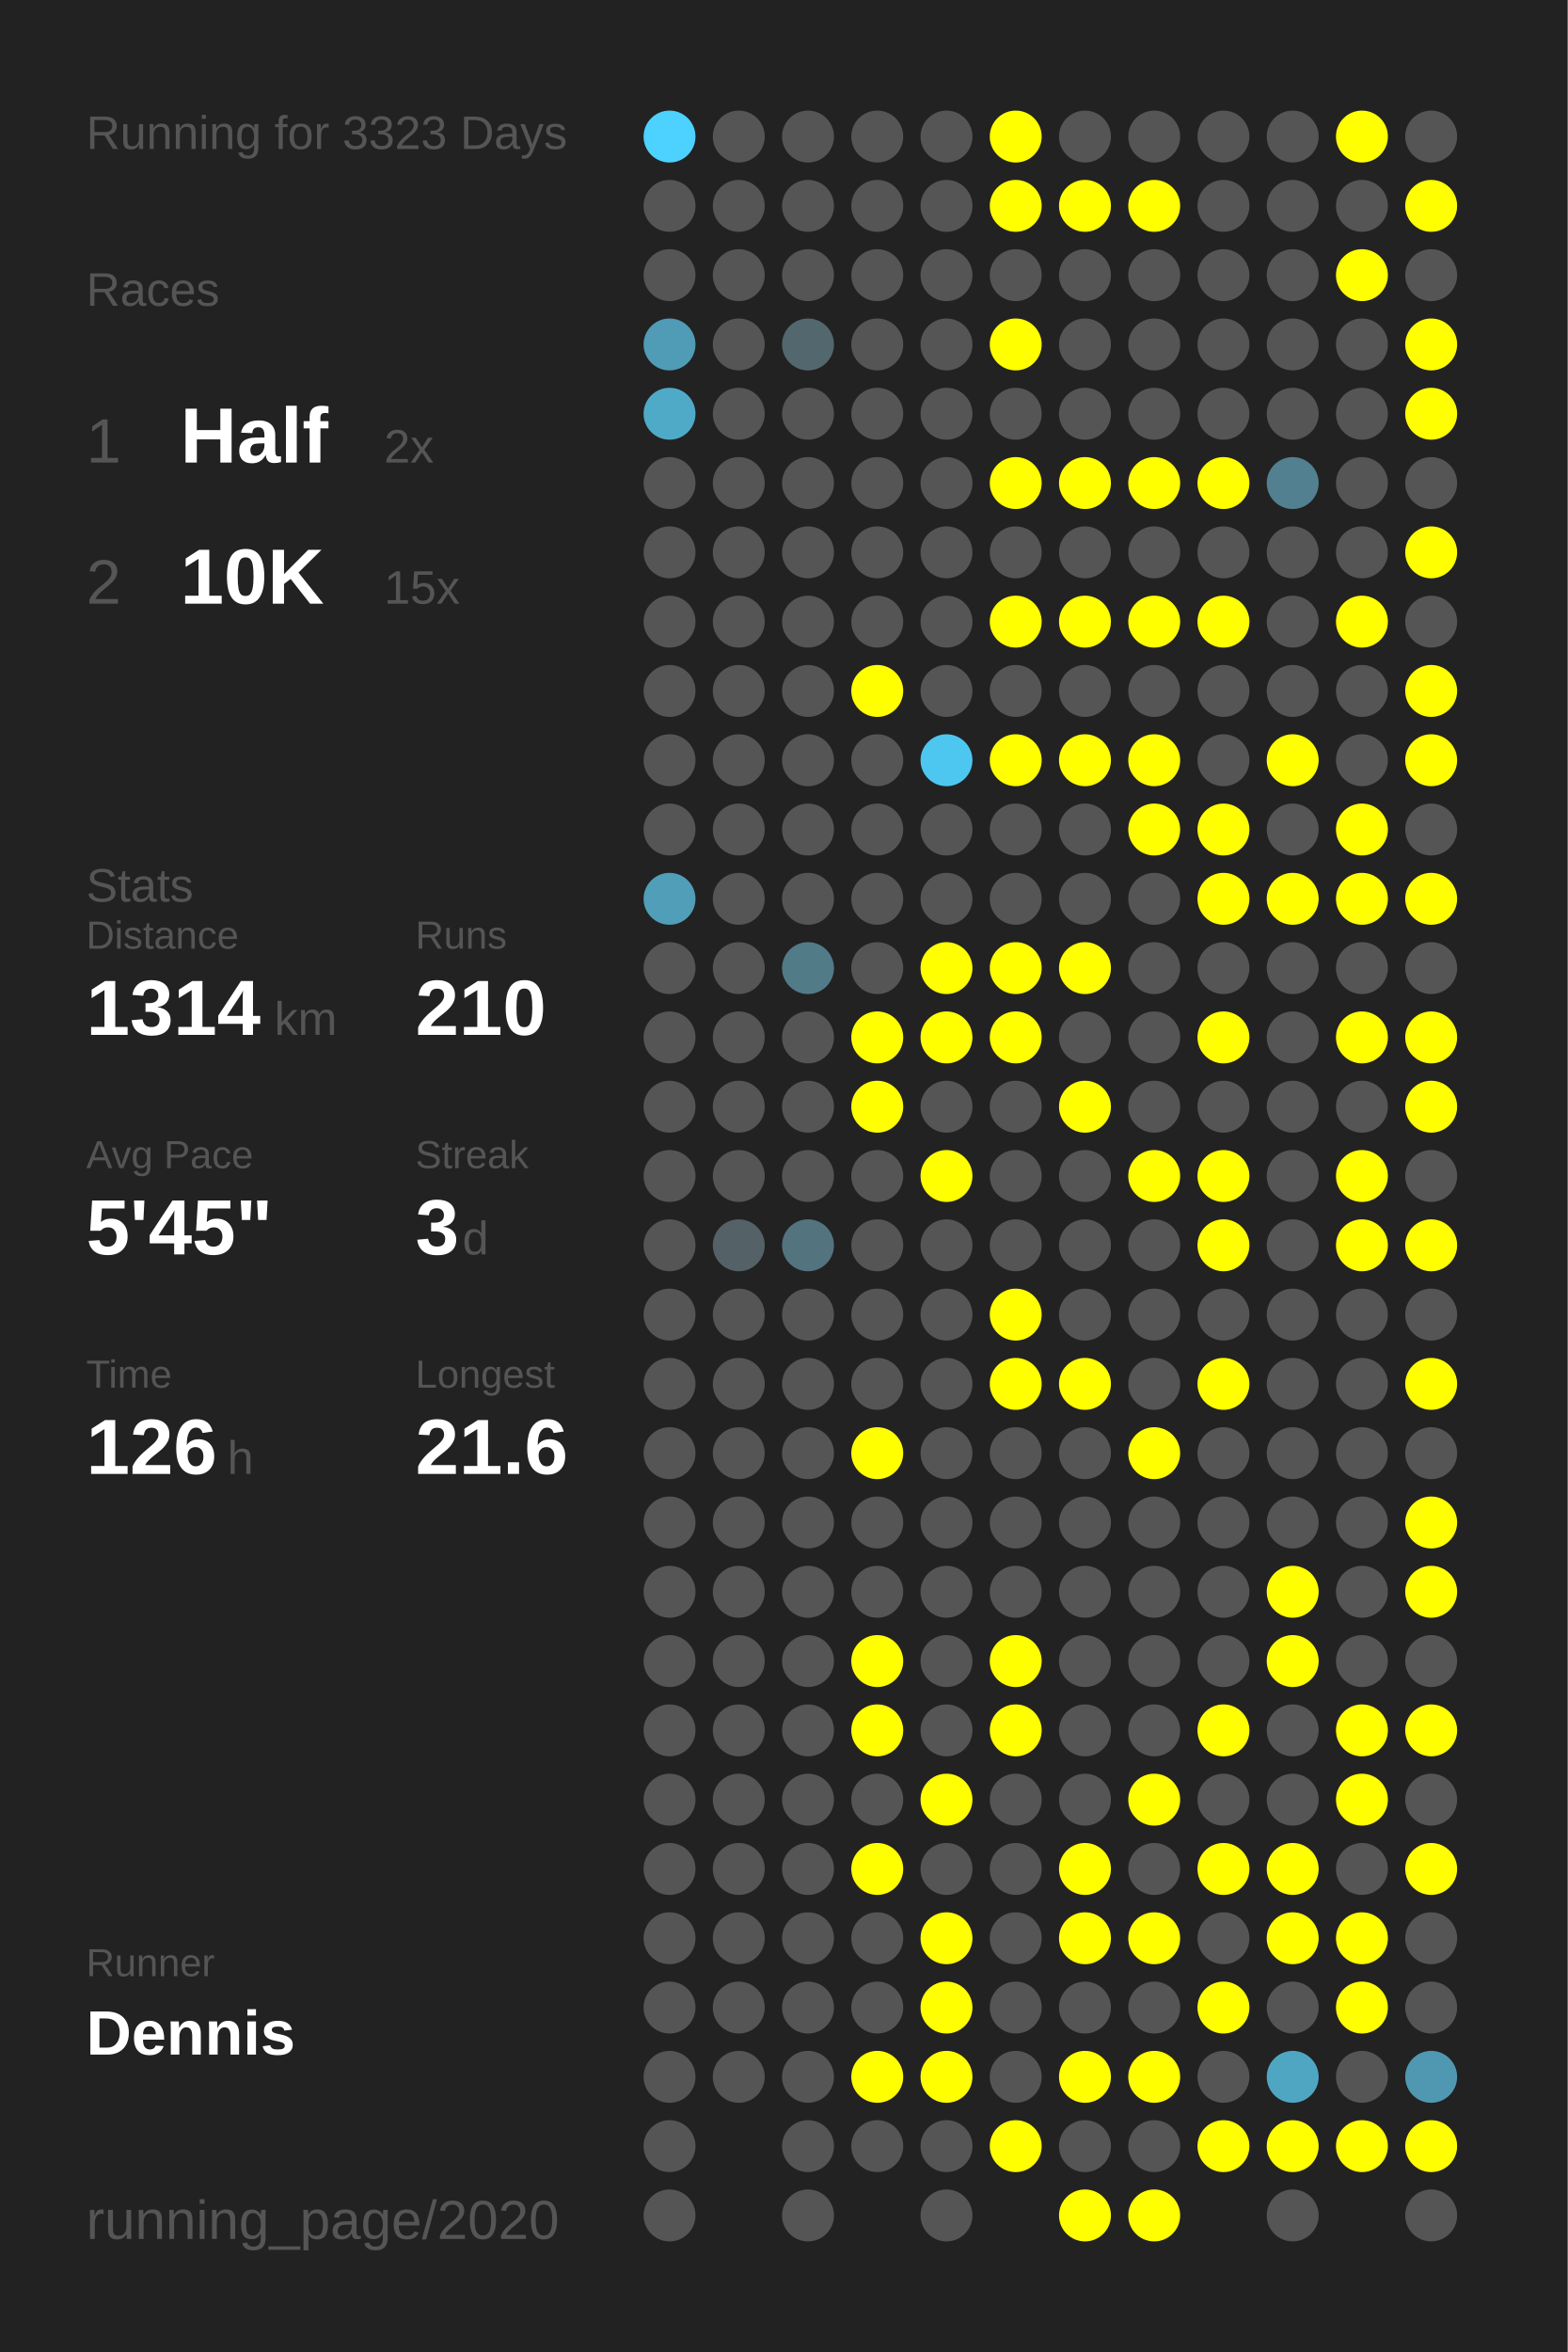
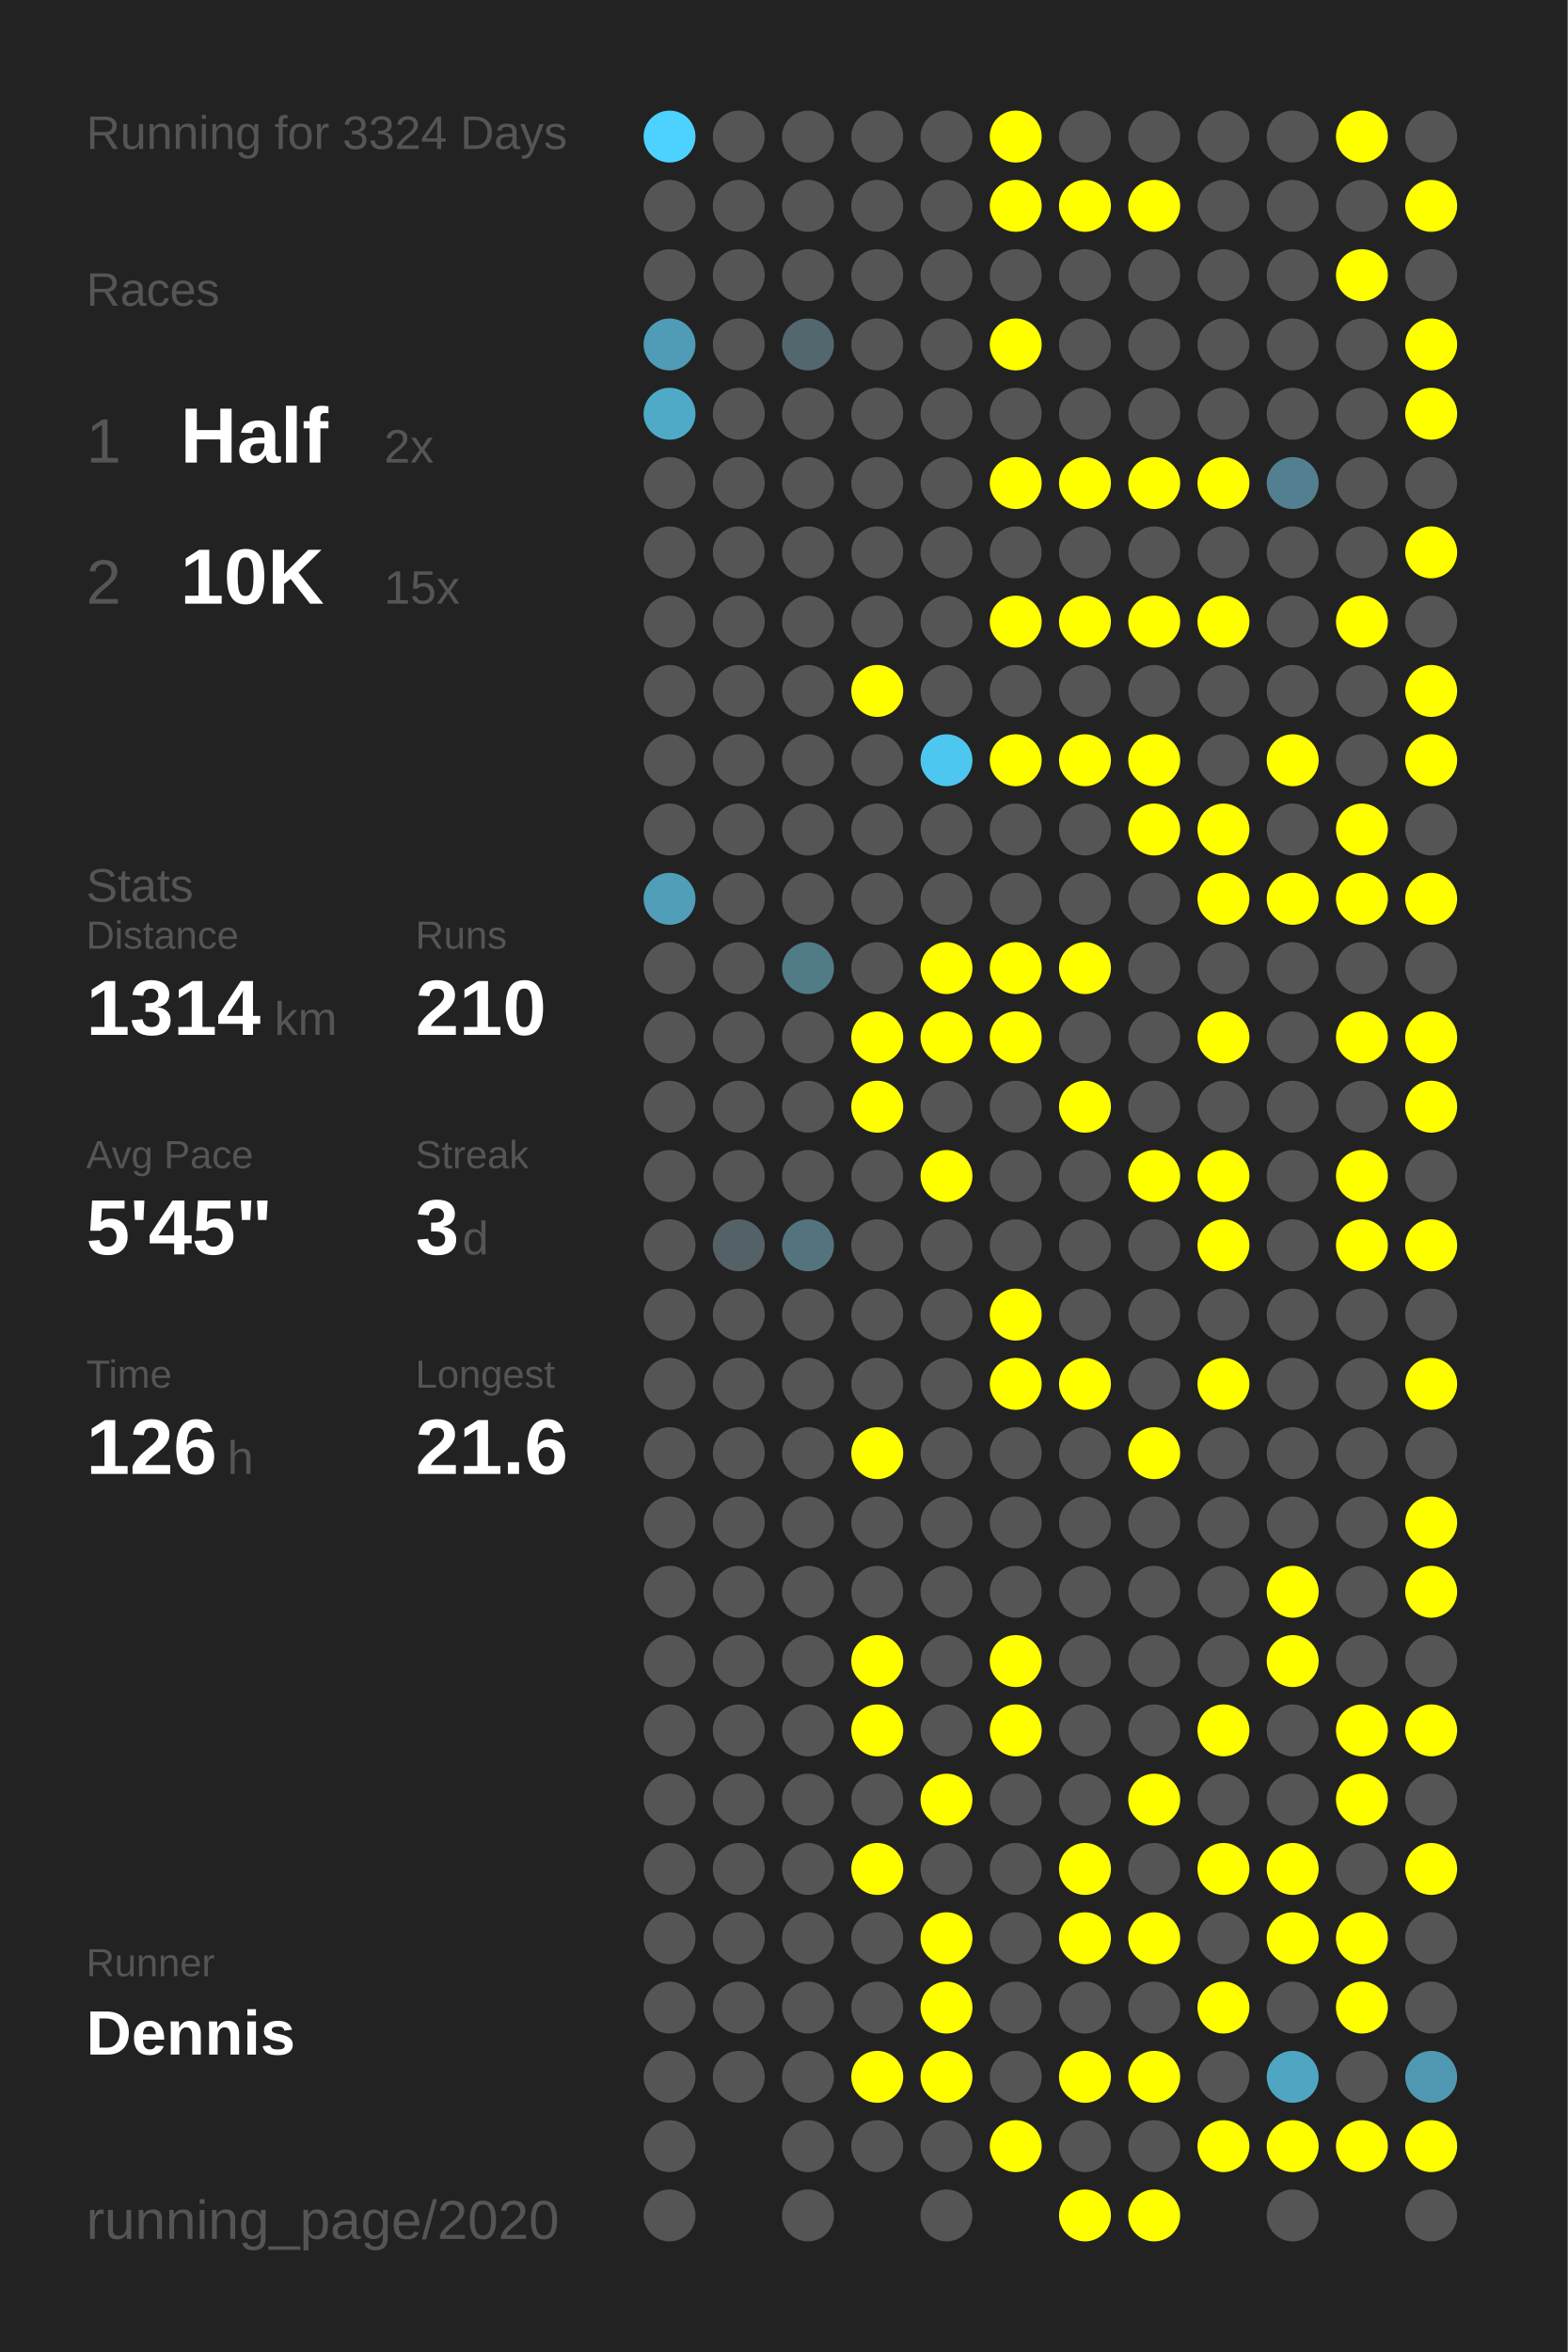
<svg xmlns="http://www.w3.org/2000/svg" baseProfile="full" height="300mm" version="1.1" viewBox="0,0,200,300" width="200mm">
  <defs />
  <rect fill="#222222" height="300" width="200" x="0" y="0" />
-   <text fill="#555555" style="font-size:6px; font-family:Arial;" x="11" y="19">Running for 3323 Days</text>
+   <text fill="#555555" style="font-size:6px; font-family:Arial;" x="11" y="19">Running for 3324 Days</text>
  <text fill="#555555" style="font-size:6px; font-family:Arial;" x="11" y="39">Races</text>
  <text fill="#555555" style="font-size:8px; font-family:Arial;" x="11" y="59">1</text>
  <text fill="#FFFFFF" style="font-size:10px; font-family:Arial; font-weight:bold;" x="23" y="59">Half</text>
  <text fill="#555555" style="font-size:6px; font-family:Arial;" x="49" y="59">2x</text>
  <text fill="#555555" style="font-size:8px; font-family:Arial;" x="11" y="77">2</text>
  <text fill="#FFFFFF" style="font-size:10px; font-family:Arial; font-weight:bold;" x="23" y="77">10K</text>
  <text fill="#555555" style="font-size:6px; font-family:Arial;" x="49" y="77">15x</text>
  <text fill="#555555" style="font-size:6px; font-family:Arial;" x="11" y="115">Stats</text>
  <text fill="#555555" style="font-size:5px; font-family:Arial;" x="11" y="121">Distance</text>
  <text fill="#FFFFFF" style="font-size:10px; font-family:Arial; font-weight:bold;" x="11" y="132">1314</text>
  <text fill="#555555" style="font-size:6px; font-family:Arial;" x="35" y="132">km</text>
  <text fill="#555555" style="font-size:5px; font-family:Arial;" x="53" y="121">Runs</text>
  <text fill="#FFFFFF" style="font-size:10px; font-family:Arial; font-weight:bold;" x="53" y="132">210</text>
  <text fill="#555555" style="font-size:5px; font-family:Arial;" x="11" y="149">Avg Pace</text>
  <text fill="#FFFFFF" style="font-size:10px; font-family:Arial; font-weight:bold;" x="11" y="160">5'45"</text>
  <text fill="#555555" style="font-size:5px; font-family:Arial;" x="53" y="149">Streak</text>
  <text fill="#FFFFFF" style="font-size:10px; font-family:Arial; font-weight:bold;" x="53" y="160">3</text>
  <text fill="#555555" style="font-size:6px; font-family:Arial;" x="59" y="160">d</text>
  <text fill="#555555" style="font-size:5px; font-family:Arial;" x="11" y="177">Time</text>
  <text fill="#FFFFFF" style="font-size:10px; font-family:Arial; font-weight:bold;" x="11" y="188">126</text>
  <text fill="#555555" style="font-size:6px; font-family:Arial;" x="29" y="188">h</text>
  <text fill="#555555" style="font-size:5px; font-family:Arial;" x="53" y="177">Longest</text>
  <text fill="#FFFFFF" style="font-size:10px; font-family:Arial; font-weight:bold;" x="53" y="188">21.6</text>
  <text fill="#555555" style="font-size:5px; font-family:Arial;" x="11" y="252.065">Runner</text>
  <text fill="#FFFFFF" style="font-size:8px; font-family:Arial; font-weight:bold;" x="11" y="262.065">Dennis</text>
  <text fill="#555555" style="font-size:7px; font-family:Arial;" x="11" y="285.581">running_page/2020</text>
  <circle cx="85.417" cy="17.419" fill="#4dd1fe" r="3.312" />
  <circle cx="85.417" cy="26.258" fill="#555555" r="3.312" />
  <circle cx="85.417" cy="35.097" fill="#555555" r="3.312" />
  <circle cx="85.417" cy="43.935" fill="#509bb5" r="3.312" />
  <circle cx="85.417" cy="52.774" fill="#4faac8" r="3.312" />
  <circle cx="85.417" cy="61.613" fill="#555555" r="3.312" />
  <circle cx="85.417" cy="70.452" fill="#555555" r="3.312" />
  <circle cx="85.417" cy="79.29" fill="#555555" r="3.312" />
  <circle cx="85.417" cy="88.129" fill="#555555" r="3.312" />
  <circle cx="85.417" cy="96.968" fill="#555555" r="3.312" />
  <circle cx="85.417" cy="105.806" fill="#555555" r="3.312" />
  <circle cx="85.417" cy="114.645" fill="#509eb8" r="3.312" />
  <circle cx="85.417" cy="123.484" fill="#555555" r="3.312" />
  <circle cx="85.417" cy="132.323" fill="#555555" r="3.312" />
  <circle cx="85.417" cy="141.161" fill="#555555" r="3.312" />
  <circle cx="85.417" cy="150" fill="#555555" r="3.312" />
  <circle cx="85.417" cy="158.839" fill="#555555" r="3.312" />
  <circle cx="85.417" cy="167.677" fill="#555555" r="3.312" />
  <circle cx="85.417" cy="176.516" fill="#555555" r="3.312" />
  <circle cx="85.417" cy="185.355" fill="#555555" r="3.312" />
  <circle cx="85.417" cy="194.194" fill="#555555" r="3.312" />
  <circle cx="85.417" cy="203.032" fill="#555555" r="3.312" />
  <circle cx="85.417" cy="211.871" fill="#555555" r="3.312" />
  <circle cx="85.417" cy="220.71" fill="#555555" r="3.312" />
  <circle cx="85.417" cy="229.548" fill="#555555" r="3.312" />
  <circle cx="85.417" cy="238.387" fill="#555555" r="3.312" />
  <circle cx="85.417" cy="247.226" fill="#555555" r="3.312" />
  <circle cx="85.417" cy="256.065" fill="#555555" r="3.312" />
  <circle cx="85.417" cy="264.903" fill="#555555" r="3.312" />
  <circle cx="85.417" cy="273.742" fill="#555555" r="3.312" />
  <circle cx="85.417" cy="282.581" fill="#555555" r="3.312" />
  <circle cx="94.25" cy="17.419" fill="#555555" r="3.312" />
  <circle cx="94.25" cy="26.258" fill="#555555" r="3.312" />
  <circle cx="94.25" cy="35.097" fill="#555555" r="3.312" />
  <circle cx="94.25" cy="43.935" fill="#555555" r="3.312" />
  <circle cx="94.25" cy="52.774" fill="#555555" r="3.312" />
  <circle cx="94.25" cy="61.613" fill="#555555" r="3.312" />
  <circle cx="94.25" cy="70.452" fill="#555555" r="3.312" />
  <circle cx="94.25" cy="79.29" fill="#555555" r="3.312" />
  <circle cx="94.25" cy="88.129" fill="#555555" r="3.312" />
  <circle cx="94.25" cy="96.968" fill="#555555" r="3.312" />
  <circle cx="94.25" cy="105.806" fill="#555555" r="3.312" />
  <circle cx="94.25" cy="114.645" fill="#555555" r="3.312" />
  <circle cx="94.25" cy="123.484" fill="#555555" r="3.312" />
  <circle cx="94.25" cy="132.323" fill="#555555" r="3.312" />
  <circle cx="94.25" cy="141.161" fill="#555555" r="3.312" />
  <circle cx="94.25" cy="150" fill="#555555" r="3.312" />
  <circle cx="94.25" cy="158.839" fill="#546166" r="3.312" />
  <circle cx="94.25" cy="167.677" fill="#555555" r="3.312" />
  <circle cx="94.25" cy="176.516" fill="#555555" r="3.312" />
  <circle cx="94.25" cy="185.355" fill="#555555" r="3.312" />
  <circle cx="94.25" cy="194.194" fill="#555555" r="3.312" />
  <circle cx="94.25" cy="203.032" fill="#555555" r="3.312" />
  <circle cx="94.25" cy="211.871" fill="#555555" r="3.312" />
  <circle cx="94.25" cy="220.71" fill="#555555" r="3.312" />
  <circle cx="94.25" cy="229.548" fill="#555555" r="3.312" />
  <circle cx="94.25" cy="238.387" fill="#555555" r="3.312" />
  <circle cx="94.25" cy="247.226" fill="#555555" r="3.312" />
  <circle cx="94.25" cy="256.065" fill="#555555" r="3.312" />
  <circle cx="94.25" cy="264.903" fill="#555555" r="3.312" />
  <circle cx="103.083" cy="17.419" fill="#555555" r="3.312" />
  <circle cx="103.083" cy="26.258" fill="#555555" r="3.312" />
  <circle cx="103.083" cy="35.097" fill="#555555" r="3.312" />
  <circle cx="103.083" cy="43.935" fill="#53676e" r="3.312" />
  <circle cx="103.083" cy="52.774" fill="#555555" r="3.312" />
  <circle cx="103.083" cy="61.613" fill="#555555" r="3.312" />
  <circle cx="103.083" cy="70.452" fill="#555555" r="3.312" />
  <circle cx="103.083" cy="79.29" fill="#555555" r="3.312" />
  <circle cx="103.083" cy="88.129" fill="#555555" r="3.312" />
  <circle cx="103.083" cy="96.968" fill="#555555" r="3.312" />
  <circle cx="103.083" cy="105.806" fill="#555555" r="3.312" />
  <circle cx="103.083" cy="114.645" fill="#555555" r="3.312" />
  <circle cx="103.083" cy="123.484" fill="#527b88" r="3.312" />
  <circle cx="103.083" cy="132.323" fill="#555555" r="3.312" />
  <circle cx="103.083" cy="141.161" fill="#555555" r="3.312" />
  <circle cx="103.083" cy="150" fill="#555555" r="3.312" />
  <circle cx="103.083" cy="158.839" fill="#53737f" r="3.312" />
  <circle cx="103.083" cy="167.677" fill="#555555" r="3.312" />
  <circle cx="103.083" cy="176.516" fill="#555555" r="3.312" />
  <circle cx="103.083" cy="185.355" fill="#555555" r="3.312" />
  <circle cx="103.083" cy="194.194" fill="#555555" r="3.312" />
  <circle cx="103.083" cy="203.032" fill="#555555" r="3.312" />
  <circle cx="103.083" cy="211.871" fill="#555555" r="3.312" />
  <circle cx="103.083" cy="220.71" fill="#555555" r="3.312" />
  <circle cx="103.083" cy="229.548" fill="#555555" r="3.312" />
  <circle cx="103.083" cy="238.387" fill="#555555" r="3.312" />
  <circle cx="103.083" cy="247.226" fill="#555555" r="3.312" />
  <circle cx="103.083" cy="256.065" fill="#555555" r="3.312" />
  <circle cx="103.083" cy="264.903" fill="#555555" r="3.312" />
  <circle cx="103.083" cy="273.742" fill="#555555" r="3.312" />
  <circle cx="103.083" cy="282.581" fill="#555555" r="3.312" />
  <circle cx="111.917" cy="17.419" fill="#555555" r="3.312" />
  <circle cx="111.917" cy="26.258" fill="#555555" r="3.312" />
  <circle cx="111.917" cy="35.097" fill="#555555" r="3.312" />
  <circle cx="111.917" cy="43.935" fill="#555555" r="3.312" />
  <circle cx="111.917" cy="52.774" fill="#555555" r="3.312" />
  <circle cx="111.917" cy="61.613" fill="#555555" r="3.312" />
  <circle cx="111.917" cy="70.452" fill="#555555" r="3.312" />
  <circle cx="111.917" cy="79.29" fill="#555555" r="3.312" />
  <circle cx="111.917" cy="88.129" fill="#FFFF00" r="3.312" />
  <circle cx="111.917" cy="96.968" fill="#555555" r="3.312" />
  <circle cx="111.917" cy="105.806" fill="#555555" r="3.312" />
  <circle cx="111.917" cy="114.645" fill="#555555" r="3.312" />
  <circle cx="111.917" cy="123.484" fill="#555555" r="3.312" />
  <circle cx="111.917" cy="132.323" fill="#FFFF00" r="3.312" />
  <circle cx="111.917" cy="141.161" fill="#FFFF00" r="3.312" />
  <circle cx="111.917" cy="150" fill="#555555" r="3.312" />
  <circle cx="111.917" cy="158.839" fill="#555555" r="3.312" />
  <circle cx="111.917" cy="167.677" fill="#555555" r="3.312" />
  <circle cx="111.917" cy="176.516" fill="#555555" r="3.312" />
  <circle cx="111.917" cy="185.355" fill="#FFFF00" r="3.312" />
  <circle cx="111.917" cy="194.194" fill="#555555" r="3.312" />
  <circle cx="111.917" cy="203.032" fill="#555555" r="3.312" />
  <circle cx="111.917" cy="211.871" fill="#FFFF00" r="3.312" />
  <circle cx="111.917" cy="220.71" fill="#FFFF00" r="3.312" />
  <circle cx="111.917" cy="229.548" fill="#555555" r="3.312" />
  <circle cx="111.917" cy="238.387" fill="#FFFF00" r="3.312" />
  <circle cx="111.917" cy="247.226" fill="#555555" r="3.312" />
  <circle cx="111.917" cy="256.065" fill="#555555" r="3.312" />
  <circle cx="111.917" cy="264.903" fill="#FFFF00" r="3.312" />
  <circle cx="111.917" cy="273.742" fill="#555555" r="3.312" />
  <circle cx="120.75" cy="17.419" fill="#555555" r="3.312" />
  <circle cx="120.75" cy="26.258" fill="#555555" r="3.312" />
  <circle cx="120.75" cy="35.097" fill="#555555" r="3.312" />
  <circle cx="120.75" cy="43.935" fill="#555555" r="3.312" />
  <circle cx="120.75" cy="52.774" fill="#555555" r="3.312" />
  <circle cx="120.75" cy="61.613" fill="#555555" r="3.312" />
  <circle cx="120.75" cy="70.452" fill="#555555" r="3.312" />
  <circle cx="120.75" cy="79.29" fill="#555555" r="3.312" />
  <circle cx="120.75" cy="88.129" fill="#555555" r="3.312" />
  <circle cx="120.75" cy="96.968" fill="#4dc7f0" r="3.312" />
  <circle cx="120.75" cy="105.806" fill="#555555" r="3.312" />
  <circle cx="120.75" cy="114.645" fill="#555555" r="3.312" />
  <circle cx="120.75" cy="123.484" fill="#FFFF00" r="3.312" />
  <circle cx="120.75" cy="132.323" fill="#FFFF00" r="3.312" />
  <circle cx="120.75" cy="141.161" fill="#555555" r="3.312" />
  <circle cx="120.75" cy="150" fill="#FFFF00" r="3.312" />
  <circle cx="120.75" cy="158.839" fill="#555555" r="3.312" />
  <circle cx="120.75" cy="167.677" fill="#555555" r="3.312" />
  <circle cx="120.75" cy="176.516" fill="#555555" r="3.312" />
  <circle cx="120.75" cy="185.355" fill="#555555" r="3.312" />
  <circle cx="120.75" cy="194.194" fill="#555555" r="3.312" />
  <circle cx="120.75" cy="203.032" fill="#555555" r="3.312" />
  <circle cx="120.75" cy="211.871" fill="#555555" r="3.312" />
  <circle cx="120.75" cy="220.71" fill="#555555" r="3.312" />
  <circle cx="120.75" cy="229.548" fill="#FFFF00" r="3.312" />
  <circle cx="120.75" cy="238.387" fill="#555555" r="3.312" />
  <circle cx="120.75" cy="247.226" fill="#FFFF00" r="3.312" />
  <circle cx="120.75" cy="256.065" fill="#FFFF00" r="3.312" />
  <circle cx="120.75" cy="264.903" fill="#FFFF00" r="3.312" />
  <circle cx="120.75" cy="273.742" fill="#555555" r="3.312" />
  <circle cx="120.75" cy="282.581" fill="#555555" r="3.312" />
  <circle cx="129.583" cy="17.419" fill="#FFFF00" r="3.312" />
  <circle cx="129.583" cy="26.258" fill="#FFFF00" r="3.312" />
  <circle cx="129.583" cy="35.097" fill="#555555" r="3.312" />
  <circle cx="129.583" cy="43.935" fill="#FFFF00" r="3.312" />
  <circle cx="129.583" cy="52.774" fill="#555555" r="3.312" />
  <circle cx="129.583" cy="61.613" fill="#FFFF00" r="3.312" />
  <circle cx="129.583" cy="70.452" fill="#555555" r="3.312" />
  <circle cx="129.583" cy="79.29" fill="#FFFF00" r="3.312" />
  <circle cx="129.583" cy="88.129" fill="#555555" r="3.312" />
  <circle cx="129.583" cy="96.968" fill="#FFFF00" r="3.312" />
  <circle cx="129.583" cy="105.806" fill="#555555" r="3.312" />
  <circle cx="129.583" cy="114.645" fill="#555555" r="3.312" />
  <circle cx="129.583" cy="123.484" fill="#FFFF00" r="3.312" />
  <circle cx="129.583" cy="132.323" fill="#FFFF00" r="3.312" />
  <circle cx="129.583" cy="141.161" fill="#555555" r="3.312" />
  <circle cx="129.583" cy="150" fill="#555555" r="3.312" />
  <circle cx="129.583" cy="158.839" fill="#555555" r="3.312" />
  <circle cx="129.583" cy="167.677" fill="#FFFF00" r="3.312" />
  <circle cx="129.583" cy="176.516" fill="#FFFF00" r="3.312" />
  <circle cx="129.583" cy="185.355" fill="#555555" r="3.312" />
  <circle cx="129.583" cy="194.194" fill="#555555" r="3.312" />
  <circle cx="129.583" cy="203.032" fill="#555555" r="3.312" />
  <circle cx="129.583" cy="211.871" fill="#FFFF00" r="3.312" />
  <circle cx="129.583" cy="220.71" fill="#FFFF00" r="3.312" />
  <circle cx="129.583" cy="229.548" fill="#555555" r="3.312" />
  <circle cx="129.583" cy="238.387" fill="#555555" r="3.312" />
  <circle cx="129.583" cy="247.226" fill="#555555" r="3.312" />
  <circle cx="129.583" cy="256.065" fill="#555555" r="3.312" />
  <circle cx="129.583" cy="264.903" fill="#555555" r="3.312" />
  <circle cx="129.583" cy="273.742" fill="#FFFF00" r="3.312" />
  <circle cx="138.417" cy="17.419" fill="#555555" r="3.312" />
  <circle cx="138.417" cy="26.258" fill="#FFFF00" r="3.312" />
  <circle cx="138.417" cy="35.097" fill="#555555" r="3.312" />
  <circle cx="138.417" cy="43.935" fill="#555555" r="3.312" />
  <circle cx="138.417" cy="52.774" fill="#555555" r="3.312" />
  <circle cx="138.417" cy="61.613" fill="#FFFF00" r="3.312" />
  <circle cx="138.417" cy="70.452" fill="#555555" r="3.312" />
  <circle cx="138.417" cy="79.29" fill="#FFFF00" r="3.312" />
  <circle cx="138.417" cy="88.129" fill="#555555" r="3.312" />
  <circle cx="138.417" cy="96.968" fill="#FFFF00" r="3.312" />
  <circle cx="138.417" cy="105.806" fill="#555555" r="3.312" />
  <circle cx="138.417" cy="114.645" fill="#555555" r="3.312" />
  <circle cx="138.417" cy="123.484" fill="#FFFF00" r="3.312" />
  <circle cx="138.417" cy="132.323" fill="#555555" r="3.312" />
  <circle cx="138.417" cy="141.161" fill="#FFFF00" r="3.312" />
  <circle cx="138.417" cy="150" fill="#555555" r="3.312" />
  <circle cx="138.417" cy="158.839" fill="#555555" r="3.312" />
  <circle cx="138.417" cy="167.677" fill="#555555" r="3.312" />
  <circle cx="138.417" cy="176.516" fill="#FFFF00" r="3.312" />
  <circle cx="138.417" cy="185.355" fill="#555555" r="3.312" />
  <circle cx="138.417" cy="194.194" fill="#555555" r="3.312" />
  <circle cx="138.417" cy="203.032" fill="#555555" r="3.312" />
  <circle cx="138.417" cy="211.871" fill="#555555" r="3.312" />
  <circle cx="138.417" cy="220.71" fill="#555555" r="3.312" />
  <circle cx="138.417" cy="229.548" fill="#555555" r="3.312" />
  <circle cx="138.417" cy="238.387" fill="#FFFF00" r="3.312" />
  <circle cx="138.417" cy="247.226" fill="#FFFF00" r="3.312" />
  <circle cx="138.417" cy="256.065" fill="#555555" r="3.312" />
  <circle cx="138.417" cy="264.903" fill="#FFFF00" r="3.312" />
  <circle cx="138.417" cy="273.742" fill="#555555" r="3.312" />
  <circle cx="138.417" cy="282.581" fill="#FFFF00" r="3.312" />
  <circle cx="147.25" cy="17.419" fill="#555555" r="3.312" />
  <circle cx="147.25" cy="26.258" fill="#FFFF00" r="3.312" />
  <circle cx="147.25" cy="35.097" fill="#555555" r="3.312" />
  <circle cx="147.25" cy="43.935" fill="#555555" r="3.312" />
  <circle cx="147.25" cy="52.774" fill="#555555" r="3.312" />
  <circle cx="147.25" cy="61.613" fill="#FFFF00" r="3.312" />
  <circle cx="147.25" cy="70.452" fill="#555555" r="3.312" />
  <circle cx="147.25" cy="79.29" fill="#FFFF00" r="3.312" />
  <circle cx="147.25" cy="88.129" fill="#555555" r="3.312" />
  <circle cx="147.25" cy="96.968" fill="#FFFF00" r="3.312" />
  <circle cx="147.25" cy="105.806" fill="#FFFF00" r="3.312" />
  <circle cx="147.25" cy="114.645" fill="#555555" r="3.312" />
  <circle cx="147.25" cy="123.484" fill="#555555" r="3.312" />
  <circle cx="147.25" cy="132.323" fill="#555555" r="3.312" />
  <circle cx="147.25" cy="141.161" fill="#555555" r="3.312" />
  <circle cx="147.25" cy="150" fill="#FFFF00" r="3.312" />
  <circle cx="147.25" cy="158.839" fill="#555555" r="3.312" />
  <circle cx="147.25" cy="167.677" fill="#555555" r="3.312" />
  <circle cx="147.25" cy="176.516" fill="#555555" r="3.312" />
  <circle cx="147.25" cy="185.355" fill="#FFFF00" r="3.312" />
  <circle cx="147.25" cy="194.194" fill="#555555" r="3.312" />
  <circle cx="147.25" cy="203.032" fill="#555555" r="3.312" />
  <circle cx="147.25" cy="211.871" fill="#555555" r="3.312" />
  <circle cx="147.25" cy="220.71" fill="#555555" r="3.312" />
  <circle cx="147.25" cy="229.548" fill="#FFFF00" r="3.312" />
  <circle cx="147.25" cy="238.387" fill="#555555" r="3.312" />
  <circle cx="147.25" cy="247.226" fill="#FFFF00" r="3.312" />
  <circle cx="147.25" cy="256.065" fill="#555555" r="3.312" />
  <circle cx="147.25" cy="264.903" fill="#FFFF00" r="3.312" />
  <circle cx="147.25" cy="273.742" fill="#555555" r="3.312" />
  <circle cx="147.25" cy="282.581" fill="#FFFF00" r="3.312" />
  <circle cx="156.083" cy="17.419" fill="#555555" r="3.312" />
  <circle cx="156.083" cy="26.258" fill="#555555" r="3.312" />
  <circle cx="156.083" cy="35.097" fill="#555555" r="3.312" />
  <circle cx="156.083" cy="43.935" fill="#555555" r="3.312" />
  <circle cx="156.083" cy="52.774" fill="#555555" r="3.312" />
  <circle cx="156.083" cy="61.613" fill="#FFFF00" r="3.312" />
  <circle cx="156.083" cy="70.452" fill="#555555" r="3.312" />
  <circle cx="156.083" cy="79.29" fill="#FFFF00" r="3.312" />
  <circle cx="156.083" cy="88.129" fill="#555555" r="3.312" />
  <circle cx="156.083" cy="96.968" fill="#555555" r="3.312" />
  <circle cx="156.083" cy="105.806" fill="#FFFF00" r="3.312" />
  <circle cx="156.083" cy="114.645" fill="#FFFF00" r="3.312" />
  <circle cx="156.083" cy="123.484" fill="#555555" r="3.312" />
  <circle cx="156.083" cy="132.323" fill="#FFFF00" r="3.312" />
  <circle cx="156.083" cy="141.161" fill="#555555" r="3.312" />
  <circle cx="156.083" cy="150" fill="#FFFF00" r="3.312" />
  <circle cx="156.083" cy="158.839" fill="#FFFF00" r="3.312" />
  <circle cx="156.083" cy="167.677" fill="#555555" r="3.312" />
  <circle cx="156.083" cy="176.516" fill="#FFFF00" r="3.312" />
  <circle cx="156.083" cy="185.355" fill="#555555" r="3.312" />
  <circle cx="156.083" cy="194.194" fill="#555555" r="3.312" />
  <circle cx="156.083" cy="203.032" fill="#555555" r="3.312" />
  <circle cx="156.083" cy="211.871" fill="#555555" r="3.312" />
  <circle cx="156.083" cy="220.71" fill="#FFFF00" r="3.312" />
  <circle cx="156.083" cy="229.548" fill="#555555" r="3.312" />
  <circle cx="156.083" cy="238.387" fill="#FFFF00" r="3.312" />
  <circle cx="156.083" cy="247.226" fill="#555555" r="3.312" />
  <circle cx="156.083" cy="256.065" fill="#FFFF00" r="3.312" />
  <circle cx="156.083" cy="264.903" fill="#555555" r="3.312" />
  <circle cx="156.083" cy="273.742" fill="#FFFF00" r="3.312" />
  <circle cx="164.917" cy="17.419" fill="#555555" r="3.312" />
  <circle cx="164.917" cy="26.258" fill="#555555" r="3.312" />
  <circle cx="164.917" cy="35.097" fill="#555555" r="3.312" />
  <circle cx="164.917" cy="43.935" fill="#555555" r="3.312" />
  <circle cx="164.917" cy="52.774" fill="#555555" r="3.312" />
  <circle cx="164.917" cy="61.613" fill="#528090" r="3.312" />
  <circle cx="164.917" cy="70.452" fill="#555555" r="3.312" />
  <circle cx="164.917" cy="79.29" fill="#555555" r="3.312" />
  <circle cx="164.917" cy="88.129" fill="#555555" r="3.312" />
  <circle cx="164.917" cy="96.968" fill="#FFFF00" r="3.312" />
  <circle cx="164.917" cy="105.806" fill="#555555" r="3.312" />
  <circle cx="164.917" cy="114.645" fill="#FFFF00" r="3.312" />
  <circle cx="164.917" cy="123.484" fill="#555555" r="3.312" />
  <circle cx="164.917" cy="132.323" fill="#555555" r="3.312" />
  <circle cx="164.917" cy="141.161" fill="#555555" r="3.312" />
  <circle cx="164.917" cy="150" fill="#555555" r="3.312" />
  <circle cx="164.917" cy="158.839" fill="#555555" r="3.312" />
  <circle cx="164.917" cy="167.677" fill="#555555" r="3.312" />
  <circle cx="164.917" cy="176.516" fill="#555555" r="3.312" />
  <circle cx="164.917" cy="185.355" fill="#555555" r="3.312" />
  <circle cx="164.917" cy="194.194" fill="#555555" r="3.312" />
  <circle cx="164.917" cy="203.032" fill="#FFFF00" r="3.312" />
  <circle cx="164.917" cy="211.871" fill="#FFFF00" r="3.312" />
  <circle cx="164.917" cy="220.71" fill="#555555" r="3.312" />
  <circle cx="164.917" cy="229.548" fill="#555555" r="3.312" />
  <circle cx="164.917" cy="238.387" fill="#FFFF00" r="3.312" />
  <circle cx="164.917" cy="247.226" fill="#FFFF00" r="3.312" />
  <circle cx="164.917" cy="256.065" fill="#555555" r="3.312" />
  <circle cx="164.917" cy="264.903" fill="#4fa6c3" r="3.312" />
  <circle cx="164.917" cy="273.742" fill="#FFFF00" r="3.312" />
  <circle cx="164.917" cy="282.581" fill="#555555" r="3.312" />
  <circle cx="173.75" cy="17.419" fill="#FFFF00" r="3.312" />
  <circle cx="173.75" cy="26.258" fill="#555555" r="3.312" />
  <circle cx="173.75" cy="35.097" fill="#FFFF00" r="3.312" />
  <circle cx="173.75" cy="43.935" fill="#555555" r="3.312" />
  <circle cx="173.75" cy="52.774" fill="#555555" r="3.312" />
  <circle cx="173.75" cy="61.613" fill="#555555" r="3.312" />
  <circle cx="173.75" cy="70.452" fill="#555555" r="3.312" />
  <circle cx="173.75" cy="79.29" fill="#FFFF00" r="3.312" />
  <circle cx="173.75" cy="88.129" fill="#555555" r="3.312" />
  <circle cx="173.75" cy="96.968" fill="#555555" r="3.312" />
  <circle cx="173.75" cy="105.806" fill="#FFFF00" r="3.312" />
  <circle cx="173.75" cy="114.645" fill="#FFFF00" r="3.312" />
  <circle cx="173.75" cy="123.484" fill="#555555" r="3.312" />
  <circle cx="173.75" cy="132.323" fill="#FFFF00" r="3.312" />
  <circle cx="173.75" cy="141.161" fill="#555555" r="3.312" />
  <circle cx="173.75" cy="150" fill="#FFFF00" r="3.312" />
  <circle cx="173.75" cy="158.839" fill="#FFFF00" r="3.312" />
  <circle cx="173.75" cy="167.677" fill="#555555" r="3.312" />
  <circle cx="173.75" cy="176.516" fill="#555555" r="3.312" />
  <circle cx="173.75" cy="185.355" fill="#555555" r="3.312" />
  <circle cx="173.75" cy="194.194" fill="#555555" r="3.312" />
  <circle cx="173.75" cy="203.032" fill="#555555" r="3.312" />
  <circle cx="173.75" cy="211.871" fill="#555555" r="3.312" />
  <circle cx="173.75" cy="220.71" fill="#FFFF00" r="3.312" />
  <circle cx="173.75" cy="229.548" fill="#FFFF00" r="3.312" />
  <circle cx="173.75" cy="238.387" fill="#555555" r="3.312" />
  <circle cx="173.75" cy="247.226" fill="#FFFF00" r="3.312" />
  <circle cx="173.75" cy="256.065" fill="#FFFF00" r="3.312" />
  <circle cx="173.75" cy="264.903" fill="#555555" r="3.312" />
  <circle cx="173.75" cy="273.742" fill="#FFFF00" r="3.312" />
  <circle cx="182.583" cy="17.419" fill="#555555" r="3.312" />
  <circle cx="182.583" cy="26.258" fill="#FFFF00" r="3.312" />
  <circle cx="182.583" cy="35.097" fill="#555555" r="3.312" />
  <circle cx="182.583" cy="43.935" fill="#FFFF00" r="3.312" />
  <circle cx="182.583" cy="52.774" fill="#FFFF00" r="3.312" />
  <circle cx="182.583" cy="61.613" fill="#555555" r="3.312" />
  <circle cx="182.583" cy="70.452" fill="#FFFF00" r="3.312" />
  <circle cx="182.583" cy="79.29" fill="#555555" r="3.312" />
  <circle cx="182.583" cy="88.129" fill="#FFFF00" r="3.312" />
  <circle cx="182.583" cy="96.968" fill="#FFFF00" r="3.312" />
  <circle cx="182.583" cy="105.806" fill="#555555" r="3.312" />
  <circle cx="182.583" cy="114.645" fill="#FFFF00" r="3.312" />
  <circle cx="182.583" cy="123.484" fill="#555555" r="3.312" />
  <circle cx="182.583" cy="132.323" fill="#FFFF00" r="3.312" />
  <circle cx="182.583" cy="141.161" fill="#FFFF00" r="3.312" />
  <circle cx="182.583" cy="150" fill="#555555" r="3.312" />
  <circle cx="182.583" cy="158.839" fill="#FFFF00" r="3.312" />
  <circle cx="182.583" cy="167.677" fill="#555555" r="3.312" />
  <circle cx="182.583" cy="176.516" fill="#FFFF00" r="3.312" />
  <circle cx="182.583" cy="185.355" fill="#555555" r="3.312" />
  <circle cx="182.583" cy="194.194" fill="#FFFF00" r="3.312" />
  <circle cx="182.583" cy="203.032" fill="#FFFF00" r="3.312" />
  <circle cx="182.583" cy="211.871" fill="#555555" r="3.312" />
  <circle cx="182.583" cy="220.71" fill="#FFFF00" r="3.312" />
  <circle cx="182.583" cy="229.548" fill="#555555" r="3.312" />
  <circle cx="182.583" cy="238.387" fill="#FFFF00" r="3.312" />
  <circle cx="182.583" cy="247.226" fill="#555555" r="3.312" />
  <circle cx="182.583" cy="256.065" fill="#555555" r="3.312" />
  <circle cx="182.583" cy="264.903" fill="#5098b1" r="3.312" />
  <circle cx="182.583" cy="273.742" fill="#FFFF00" r="3.312" />
  <circle cx="182.583" cy="282.581" fill="#555555" r="3.312" />
</svg>
